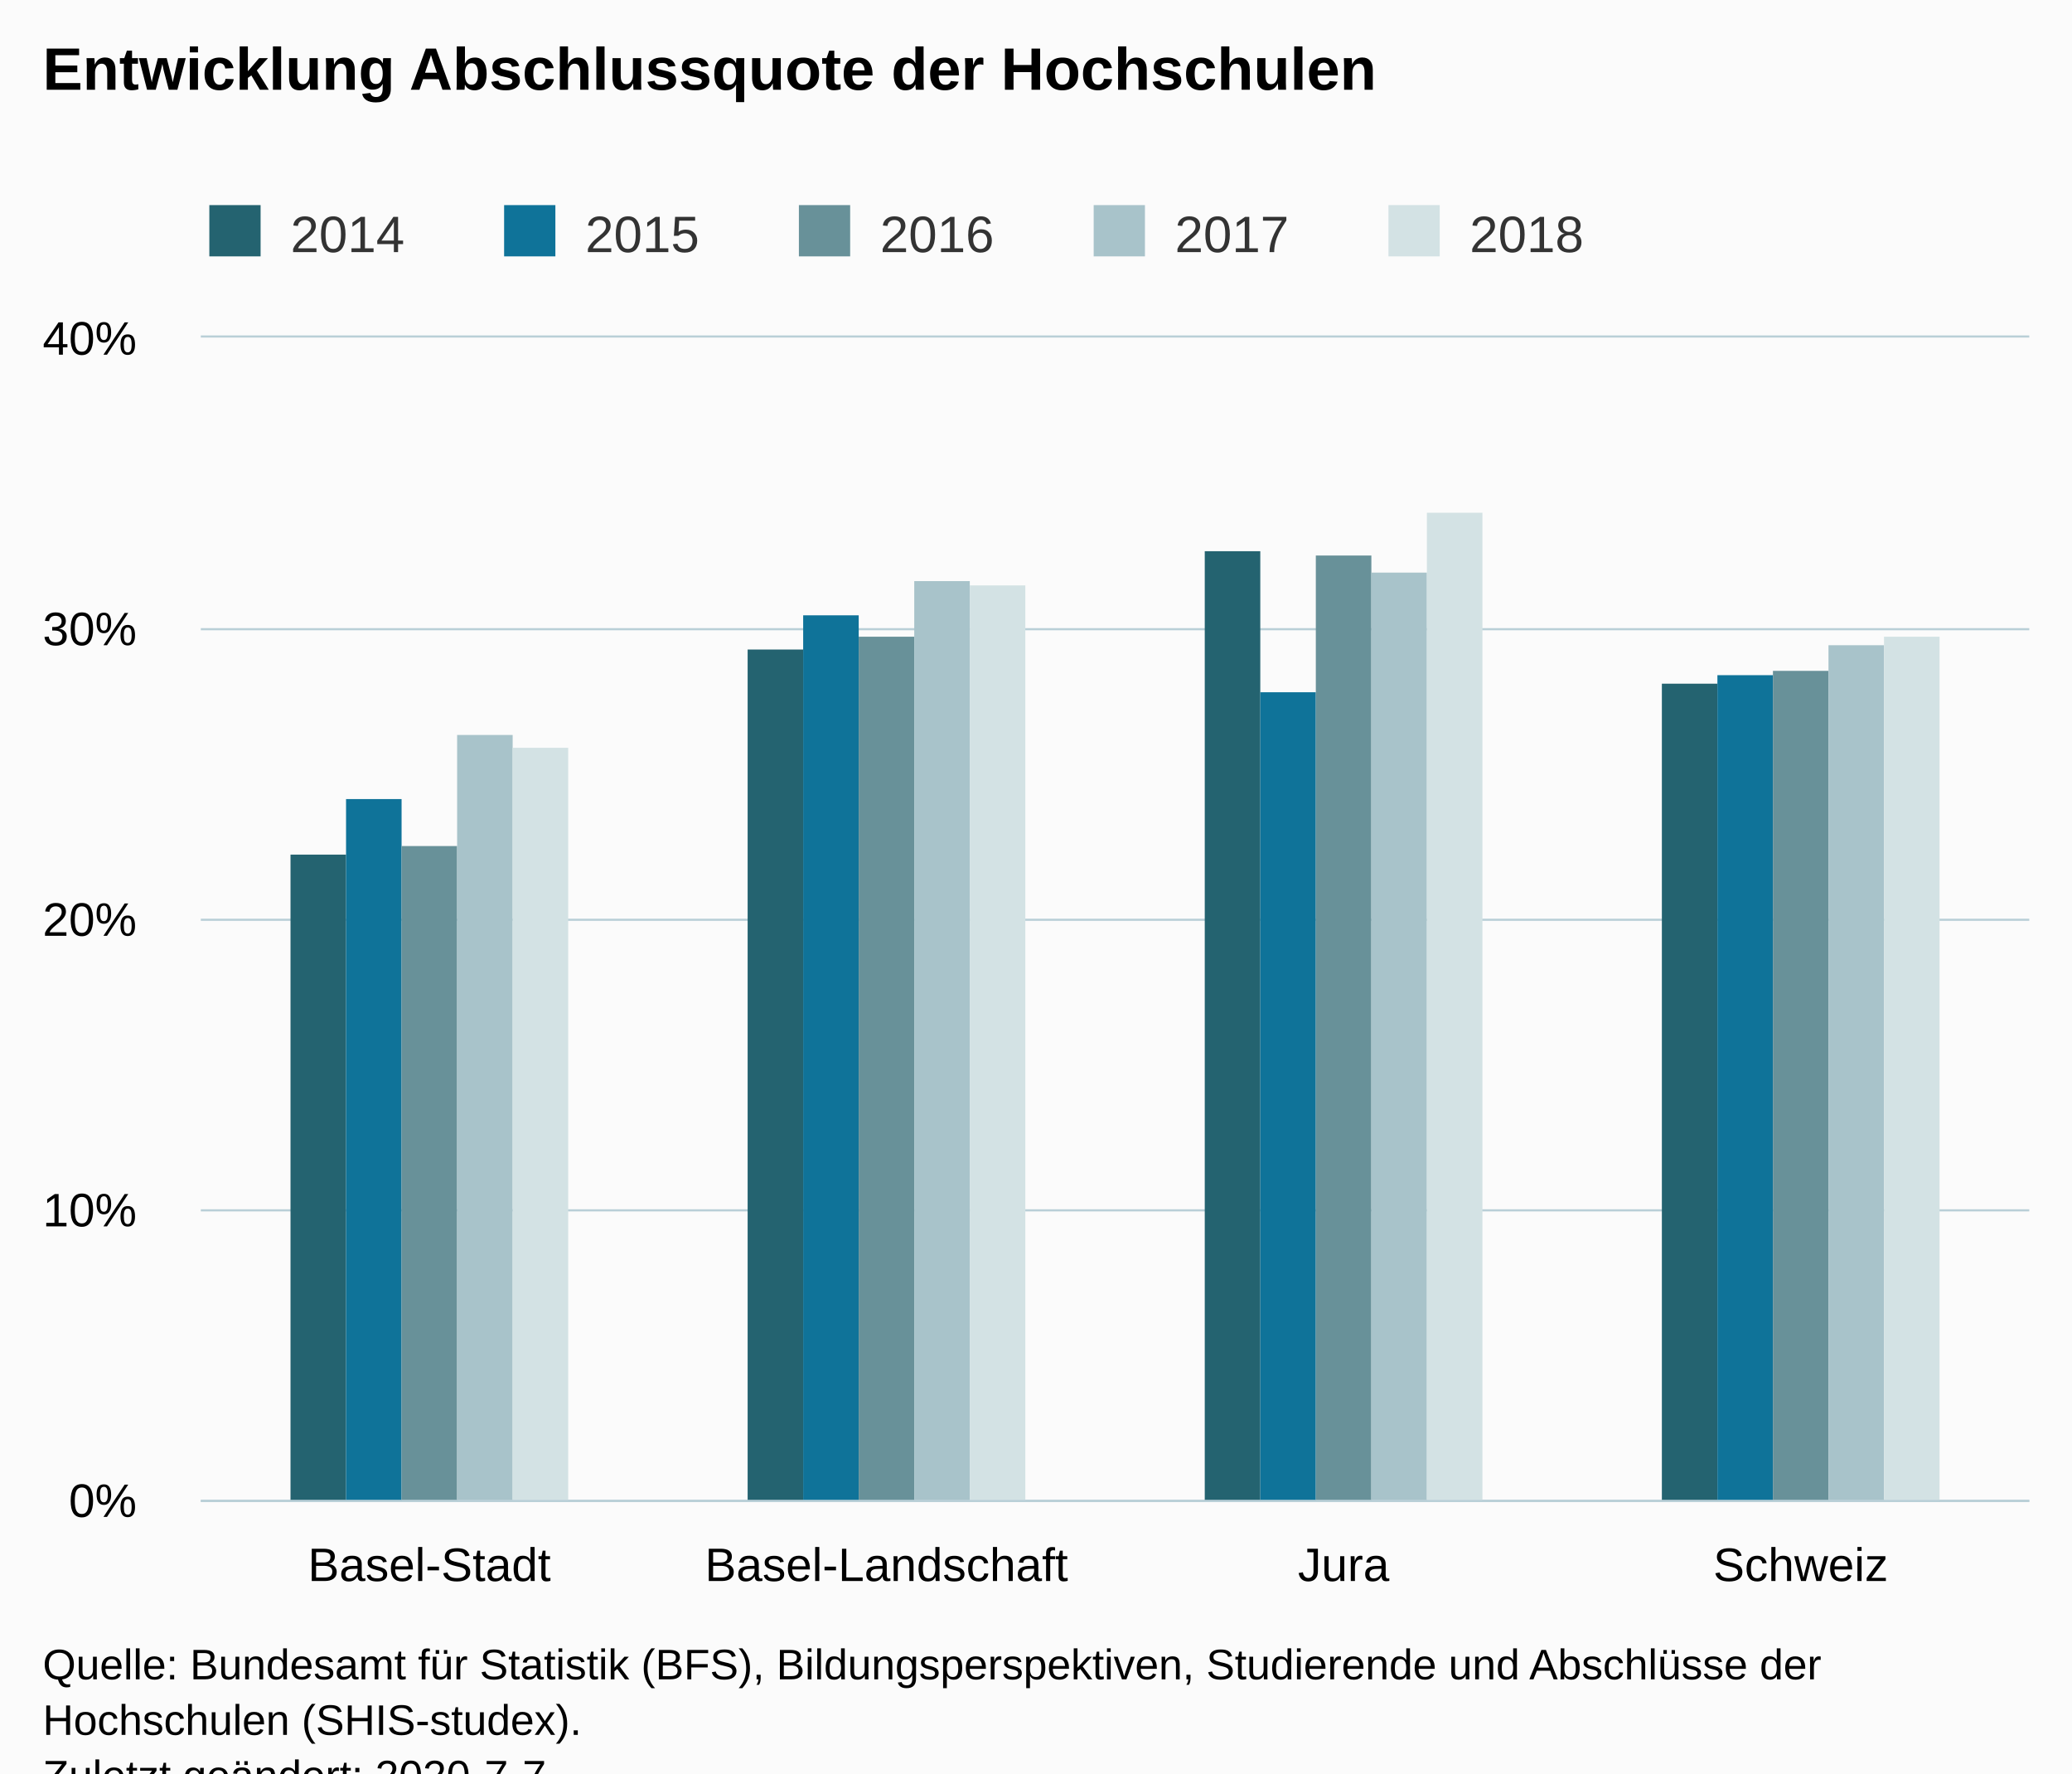
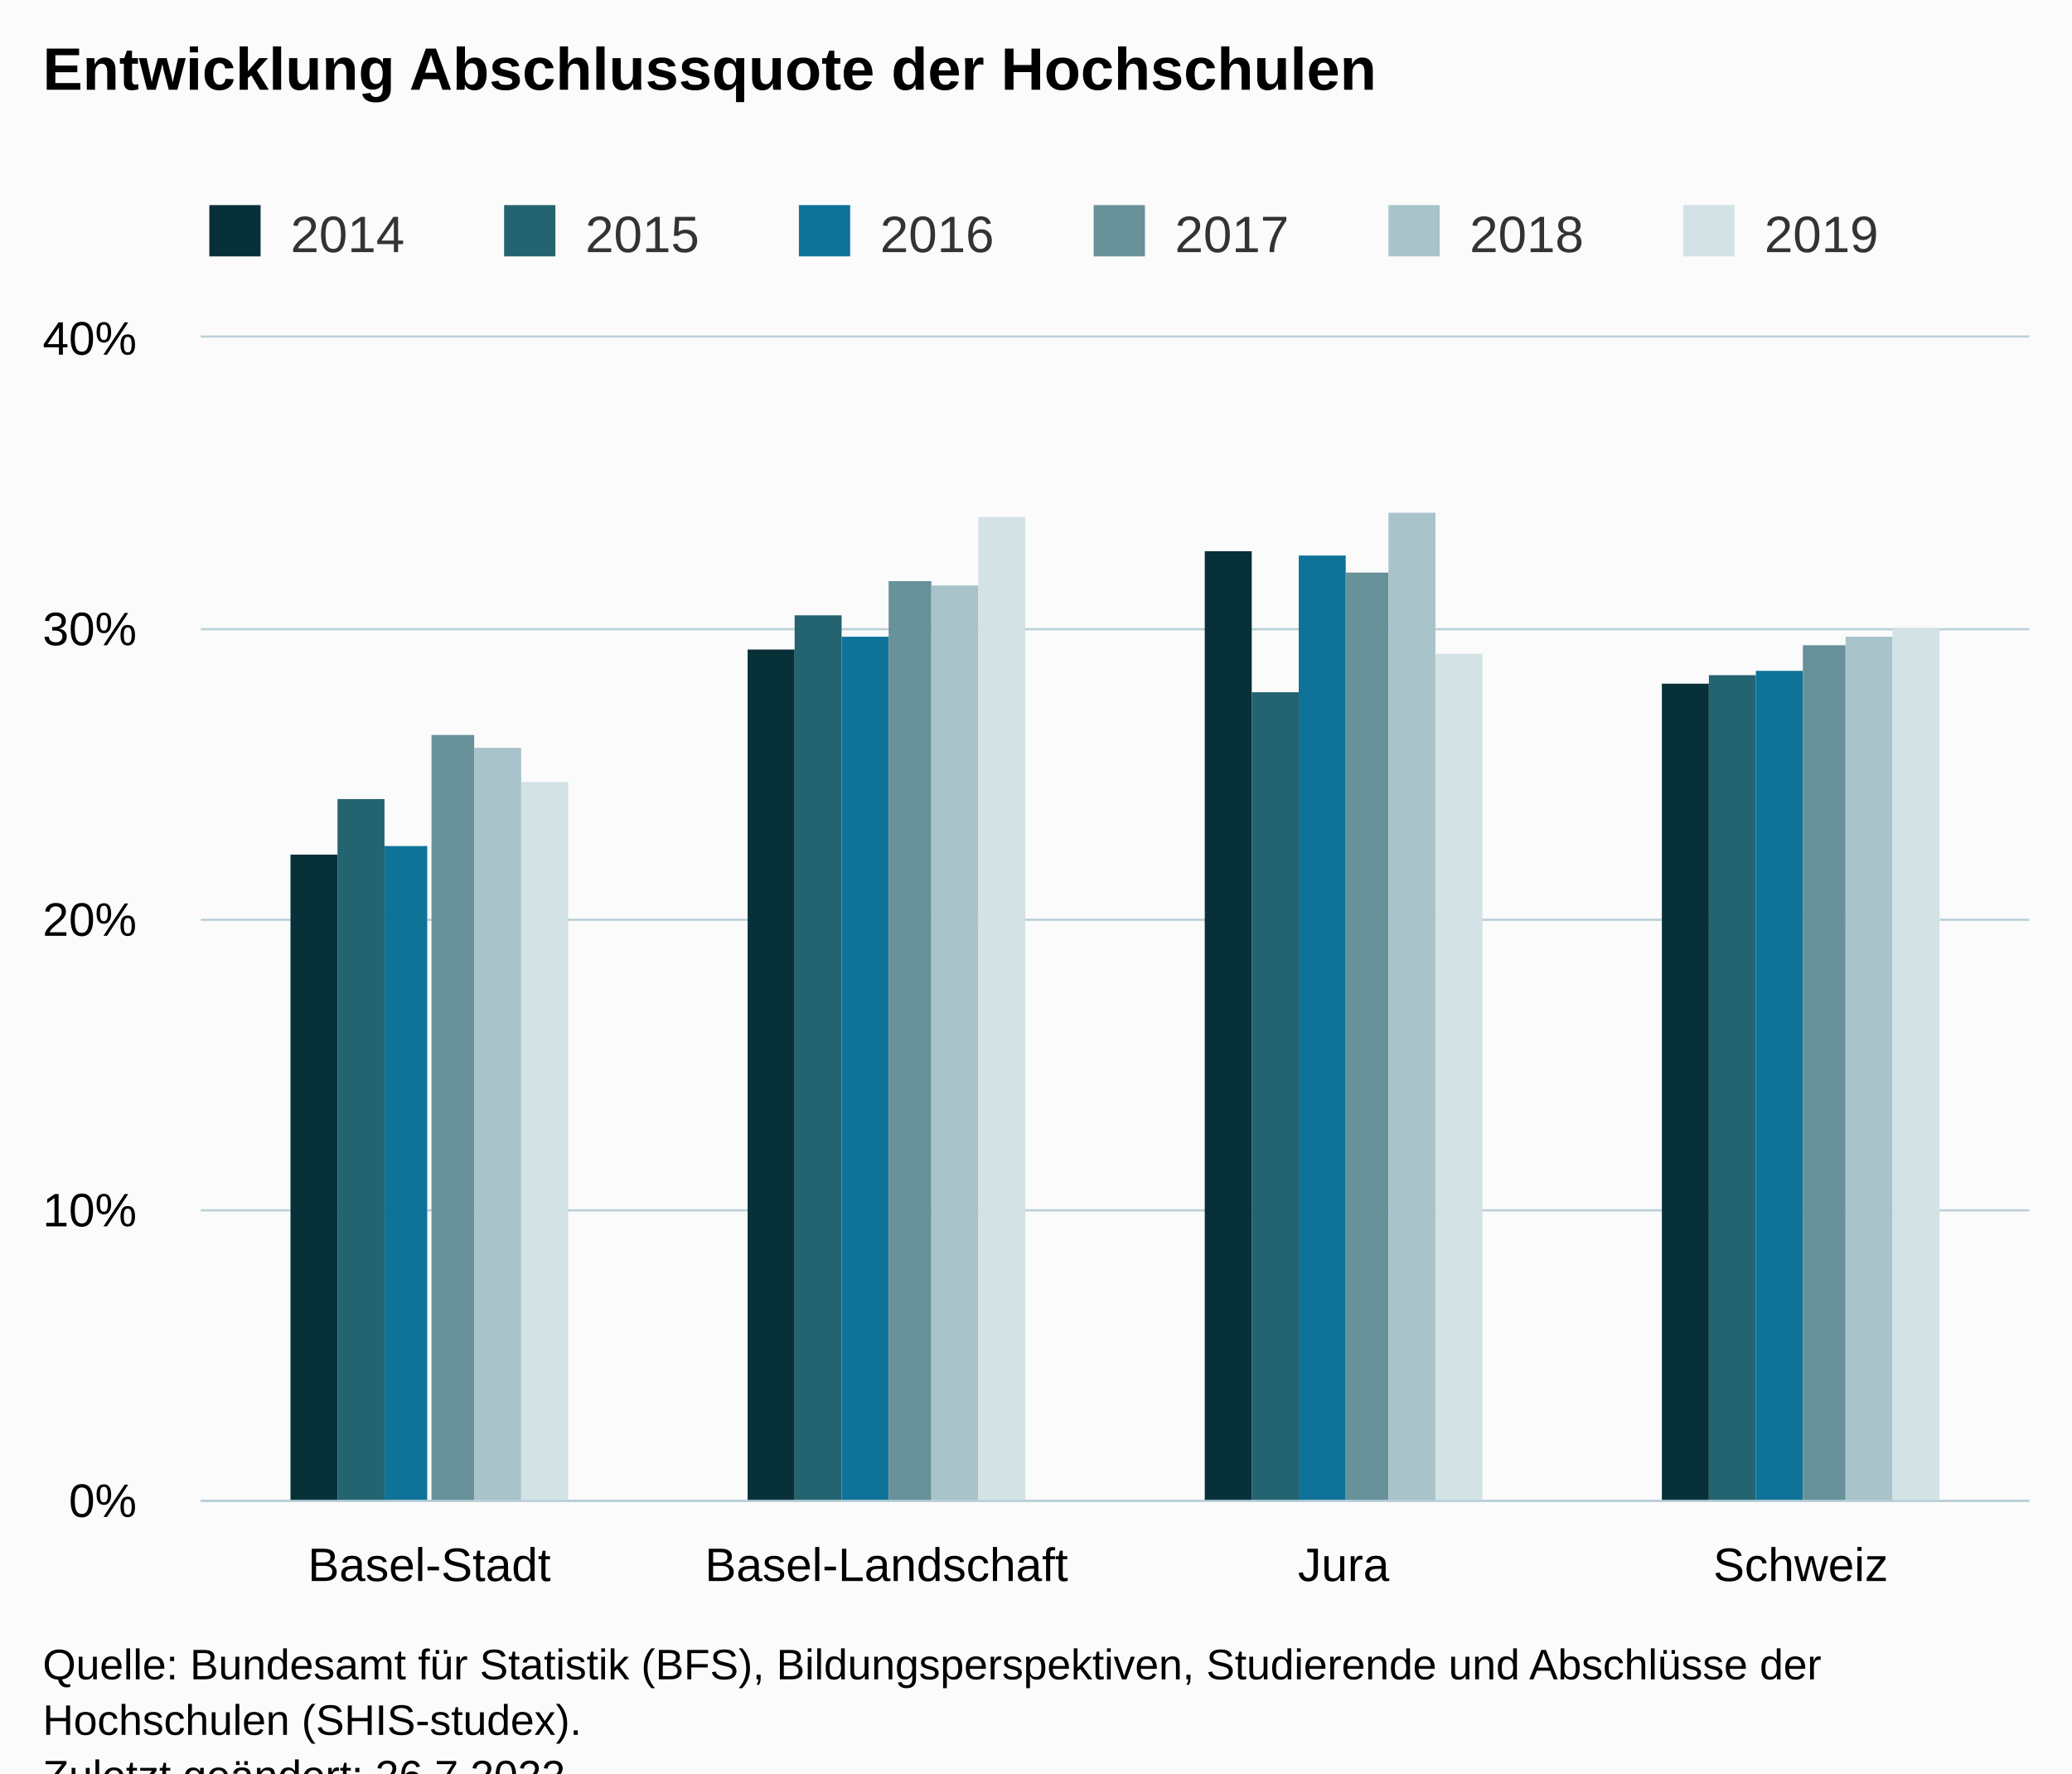
<svg xmlns="http://www.w3.org/2000/svg" version="1.1" class="highcharts-root" style="font-family:Arial;font-size:12px;" viewBox="0 0 485 415">
  <defs>
-     <clipPath id="highcharts-c5cgr9v-26-">
+     <clipPath id="highcharts-io2nwgo-31-">
      <rect x="0" y="0" width="428" height="272" fill="none" />
    </clipPath>
-     <clipPath id="highcharts-c5cgr9v-31-">
+     <clipPath id="highcharts-io2nwgo-36-">
      <rect x="0" y="0" width="428" height="272" fill="none" />
+     </clipPath>
+     <clipPath id="highcharts-io2nwgo-57-">
+       <rect x="47" y="79" width="428" height="272" fill="none" />
    </clipPath>
  </defs>
  <rect fill="#fbfbfb" class="highcharts-background" x="0" y="0" width="485" height="428" rx="0" ry="0" />
  <rect fill="none" class="highcharts-plot-background" x="47" y="79" width="428" height="272" />
  <g class="highcharts-pane-group" data-z-index="0" />
  <g class="highcharts-grid highcharts-xaxis-grid" data-z-index="1">
    <path fill="none" data-z-index="1" class="highcharts-grid-line" d="M 153.5 79 L 153.5 351" opacity="1" />
    <path fill="none" data-z-index="1" class="highcharts-grid-line" d="M 260.5 79 L 260.5 351" opacity="1" />
    <path fill="none" data-z-index="1" class="highcharts-grid-line" d="M 367.5 79 L 367.5 351" opacity="1" />
    <path fill="none" data-z-index="1" class="highcharts-grid-line" d="M 474.5 79 L 474.5 351" opacity="1" />
    <path fill="none" data-z-index="1" class="highcharts-grid-line" d="M 46.5 79 L 46.5 351" opacity="1" />
  </g>
  <g class="highcharts-grid highcharts-yaxis-grid" data-z-index="1">
    <path fill="none" stroke="#B9CFD7" stroke-width="0.5" data-z-index="1" class="highcharts-grid-line" d="M 47 351.25 L 475 351.25" opacity="1" />
    <path fill="none" stroke="#B9CFD7" stroke-width="0.5" data-z-index="1" class="highcharts-grid-line" d="M 47 283.25 L 475 283.25" opacity="1" />
    <path fill="none" stroke="#B9CFD7" stroke-width="0.5" data-z-index="1" class="highcharts-grid-line" d="M 47 215.25 L 475 215.25" opacity="1" />
    <path fill="none" stroke="#B9CFD7" stroke-width="0.5" data-z-index="1" class="highcharts-grid-line" d="M 47 147.25 L 475 147.25" opacity="1" />
    <path fill="none" stroke="#B9CFD7" stroke-width="0.5" data-z-index="1" class="highcharts-grid-line" d="M 47 78.75 L 475 78.75" opacity="1" />
  </g>
  <rect fill="none" class="highcharts-plot-border" data-z-index="1" x="47" y="79" width="428" height="272" />
  <g class="highcharts-axis highcharts-xaxis" data-z-index="2">
    <path fill="none" class="highcharts-axis-line" stroke="#B9CFD7" stroke-width="0.5" data-z-index="7" d="M 47 351.25 L 475 351.25" />
  </g>
  <g class="highcharts-axis highcharts-yaxis" data-z-index="2">
    <path fill="none" class="highcharts-axis-line" data-z-index="7" d="M 47 79 L 47 351" />
  </g>
  <g class="highcharts-series-group" data-z-index="3">
-     <g class="highcharts-series highcharts-series-0 highcharts-column-series" data-z-index="0.1" opacity="1" transform="translate(47,79) scale(1 1)" clip-path="url(#highcharts-c5cgr9v-31-)">
-       <rect x="21" y="121" width="13" height="152" fill="#246370" opacity="1" class="highcharts-point" />
-       <rect x="128" y="73" width="13" height="200" fill="#246370" opacity="1" class="highcharts-point" />
-       <rect x="235" y="50" width="13" height="223" fill="#246370" opacity="1" class="highcharts-point" />
-       <rect x="342" y="81" width="13" height="192" fill="#246370" opacity="1" class="highcharts-point" />
+     <g class="highcharts-series highcharts-series-0 highcharts-column-series" data-z-index="0.1" opacity="1" transform="translate(47,79) scale(1 1)" clip-path="url(#highcharts-io2nwgo-36-)">
+       <rect x="21" y="121" width="11" height="152" fill="#083038" opacity="1" class="highcharts-point" />
+       <rect x="128" y="73" width="11" height="200" fill="#083038" opacity="1" class="highcharts-point" />
+       <rect x="235" y="50" width="11" height="223" fill="#083038" opacity="1" class="highcharts-point" />
+       <rect x="342" y="81" width="11" height="192" fill="#083038" opacity="1" class="highcharts-point" />
    </g>
    <g class="highcharts-markers highcharts-series-0 highcharts-column-series" data-z-index="0.1" opacity="1" transform="translate(47,79) scale(1 1)" clip-path="none" />
-     <g class="highcharts-series highcharts-series-1 highcharts-column-series" data-z-index="0.1" opacity="1" transform="translate(47,79) scale(1 1)" clip-path="url(#highcharts-c5cgr9v-31-)">
-       <rect x="34" y="108" width="13" height="165" fill="#0F7399" opacity="1" class="highcharts-point" />
-       <rect x="141" y="65" width="13" height="208" fill="#0F7399" opacity="1" class="highcharts-point" />
-       <rect x="248" y="83" width="13" height="190" fill="#0F7399" opacity="1" class="highcharts-point" />
-       <rect x="355" y="79" width="13" height="194" fill="#0F7399" opacity="1" class="highcharts-point" />
+     <g class="highcharts-series highcharts-series-1 highcharts-column-series" data-z-index="0.1" opacity="1" transform="translate(47,79) scale(1 1)" clip-path="url(#highcharts-io2nwgo-36-)">
+       <rect x="32" y="108" width="11" height="165" fill="#246370" opacity="1" class="highcharts-point" />
+       <rect x="139" y="65" width="11" height="208" fill="#246370" opacity="1" class="highcharts-point" />
+       <rect x="246" y="83" width="11" height="190" fill="#246370" opacity="1" class="highcharts-point" />
+       <rect x="353" y="79" width="11" height="194" fill="#246370" opacity="1" class="highcharts-point" />
    </g>
    <g class="highcharts-markers highcharts-series-1 highcharts-column-series" data-z-index="0.1" opacity="1" transform="translate(47,79) scale(1 1)" clip-path="none" />
-     <g class="highcharts-series highcharts-series-2 highcharts-column-series" data-z-index="0.1" opacity="1" transform="translate(47,79) scale(1 1)" clip-path="url(#highcharts-c5cgr9v-31-)">
-       <rect x="47" y="119" width="13" height="154" fill="#689199" opacity="1" class="highcharts-point" />
-       <rect x="154" y="70" width="13" height="203" fill="#689199" opacity="1" class="highcharts-point" />
-       <rect x="261" y="51" width="13" height="222" fill="#689199" opacity="1" class="highcharts-point" />
-       <rect x="368" y="78" width="13" height="195" fill="#689199" opacity="1" class="highcharts-point" />
+     <g class="highcharts-series highcharts-series-2 highcharts-column-series" data-z-index="0.1" opacity="1" transform="translate(47,79) scale(1 1)" clip-path="url(#highcharts-io2nwgo-36-)">
+       <rect x="43" y="119" width="10" height="154" fill="#0F7399" opacity="1" class="highcharts-point" />
+       <rect x="150" y="70" width="11" height="203" fill="#0F7399" opacity="1" class="highcharts-point" />
+       <rect x="257" y="51" width="11" height="222" fill="#0F7399" opacity="1" class="highcharts-point" />
+       <rect x="364" y="78" width="11" height="195" fill="#0F7399" opacity="1" class="highcharts-point" />
    </g>
    <g class="highcharts-markers highcharts-series-2 highcharts-column-series" data-z-index="0.1" opacity="1" transform="translate(47,79) scale(1 1)" clip-path="none" />
-     <g class="highcharts-series highcharts-series-3 highcharts-column-series" data-z-index="0.1" opacity="1" transform="translate(47,79) scale(1 1)" clip-path="url(#highcharts-c5cgr9v-31-)">
-       <rect x="60" y="93" width="13" height="180" fill="#A8C3CA" opacity="1" class="highcharts-point" />
-       <rect x="167" y="57" width="13" height="216" fill="#A8C3CA" opacity="1" class="highcharts-point" />
-       <rect x="274" y="55" width="13" height="218" fill="#A8C3CA" opacity="1" class="highcharts-point" />
-       <rect x="381" y="72" width="13" height="201" fill="#A8C3CA" opacity="1" class="highcharts-point" />
+     <g class="highcharts-series highcharts-series-3 highcharts-column-series" data-z-index="0.1" opacity="1" transform="translate(47,79) scale(1 1)" clip-path="url(#highcharts-io2nwgo-36-)">
+       <rect x="54" y="93" width="10" height="180" fill="#689199" opacity="1" class="highcharts-point" />
+       <rect x="161" y="57" width="10" height="216" fill="#689199" opacity="1" class="highcharts-point" />
+       <rect x="268" y="55" width="10" height="218" fill="#689199" opacity="1" class="highcharts-point" />
+       <rect x="375" y="72" width="10" height="201" fill="#689199" opacity="1" class="highcharts-point" />
    </g>
    <g class="highcharts-markers highcharts-series-3 highcharts-column-series" data-z-index="0.1" opacity="1" transform="translate(47,79) scale(1 1)" clip-path="none" />
-     <g class="highcharts-series highcharts-series-4 highcharts-column-series" data-z-index="0.1" opacity="1" transform="translate(47,79) scale(1 1)" clip-path="url(#highcharts-c5cgr9v-31-)">
-       <rect x="73" y="96" width="13" height="177" fill="#D3E2E4" opacity="1" class="highcharts-point" />
-       <rect x="180" y="58" width="13" height="215" fill="#D3E2E4" opacity="1" class="highcharts-point" />
-       <rect x="287" y="41" width="13" height="232" fill="#D3E2E4" opacity="1" class="highcharts-point" />
-       <rect x="394" y="70" width="13" height="203" fill="#D3E2E4" opacity="1" class="highcharts-point" />
+     <g class="highcharts-series highcharts-series-4 highcharts-column-series" data-z-index="0.1" opacity="1" transform="translate(47,79) scale(1 1)" clip-path="url(#highcharts-io2nwgo-36-)">
+       <rect x="64" y="96" width="11" height="177" fill="#A8C3CA" opacity="1" class="highcharts-point" />
+       <rect x="171" y="58" width="11" height="215" fill="#A8C3CA" opacity="1" class="highcharts-point" />
+       <rect x="278" y="41" width="11" height="232" fill="#A8C3CA" opacity="1" class="highcharts-point" />
+       <rect x="385" y="70" width="11" height="203" fill="#A8C3CA" opacity="1" class="highcharts-point" />
    </g>
    <g class="highcharts-markers highcharts-series-4 highcharts-column-series" data-z-index="0.1" opacity="1" transform="translate(47,79) scale(1 1)" clip-path="none" />
+     <g class="highcharts-series highcharts-series-5 highcharts-column-series" data-z-index="0.1" opacity="1" transform="translate(47,79) scale(1 1)" clip-path="url(#highcharts-io2nwgo-36-)">
+       <rect x="75" y="104" width="11" height="169" fill="#D3E2E4" opacity="1" class="highcharts-point" />
+       <rect x="182" y="42" width="11" height="231" fill="#D3E2E4" opacity="1" class="highcharts-point" />
+       <rect x="289" y="74" width="11" height="199" fill="#D3E2E4" opacity="1" class="highcharts-point" />
+       <rect x="396" y="68" width="11" height="205" fill="#D3E2E4" opacity="1" class="highcharts-point" />
+     </g>
+     <g class="highcharts-markers highcharts-series-5 highcharts-column-series" data-z-index="0.1" opacity="1" transform="translate(47,79) scale(1 1)" clip-path="none" />
  </g>
  <text x="10" text-anchor="start" class="highcharts-title" data-z-index="4" style="color:#000000;font-size:14px;font-weight:bold;fill:#000000;" y="21">
    <tspan>Entwicklung Abschlussquote der Hochschulen</tspan>
  </text>
  <text x="10" text-anchor="start" class="highcharts-subtitle" data-z-index="4" style="color:#000000;font-size:12px;font-weight:normal;fill:#000000;" y="40" />
  <text x="10" text-anchor="start" class="highcharts-caption" data-z-index="4" style="color:#666666;fill:#666666;" y="385" />
  <g class="highcharts-legend" data-z-index="7" transform="translate(39,41)">
-     <rect fill="none" class="highcharts-legend-box" rx="0" ry="0" x="0" y="0" width="341" height="26" visibility="visible" />
+     <rect fill="none" class="highcharts-legend-box" rx="0" ry="0" x="0" y="0" width="410" height="26" visibility="visible" />
    <g data-z-index="1">
      <g>
        <g class="highcharts-legend-item highcharts-column-series highcharts-color-undefined highcharts-series-0" data-z-index="1" transform="translate(8,3)">
          <text x="21" style="color:#333333;cursor:pointer;font-size:12px;font-weight:normal;fill:#333333;" text-anchor="start" data-z-index="2" y="15">
            <tspan>2014</tspan>
          </text>
-           <rect x="2" y="4" width="12" height="12" fill="#246370" class="highcharts-point" data-z-index="3" />
+           <rect x="2" y="4" width="12" height="12" fill="#083038" class="highcharts-point" data-z-index="3" />
        </g>
        <g class="highcharts-legend-item highcharts-column-series highcharts-color-undefined highcharts-series-1" data-z-index="1" transform="translate(77,3)">
          <text x="21" y="15" style="color:#333333;cursor:pointer;font-size:12px;font-weight:normal;fill:#333333;" text-anchor="start" data-z-index="2">
            <tspan>2015</tspan>
          </text>
-           <rect x="2" y="4" width="12" height="12" fill="#0F7399" class="highcharts-point" data-z-index="3" />
+           <rect x="2" y="4" width="12" height="12" fill="#246370" class="highcharts-point" data-z-index="3" />
        </g>
        <g class="highcharts-legend-item highcharts-column-series highcharts-color-undefined highcharts-series-2" data-z-index="1" transform="translate(146,3)">
          <text x="21" y="15" style="color:#333333;cursor:pointer;font-size:12px;font-weight:normal;fill:#333333;" text-anchor="start" data-z-index="2">
            <tspan>2016</tspan>
          </text>
-           <rect x="2" y="4" width="12" height="12" fill="#689199" class="highcharts-point" data-z-index="3" />
+           <rect x="2" y="4" width="12" height="12" fill="#0F7399" class="highcharts-point" data-z-index="3" />
        </g>
        <g class="highcharts-legend-item highcharts-column-series highcharts-color-undefined highcharts-series-3" data-z-index="1" transform="translate(215,3)">
          <text x="21" y="15" style="color:#333333;cursor:pointer;font-size:12px;font-weight:normal;fill:#333333;" text-anchor="start" data-z-index="2">
            <tspan>2017</tspan>
          </text>
-           <rect x="2" y="4" width="12" height="12" fill="#A8C3CA" class="highcharts-point" data-z-index="3" />
+           <rect x="2" y="4" width="12" height="12" fill="#689199" class="highcharts-point" data-z-index="3" />
        </g>
        <g class="highcharts-legend-item highcharts-column-series highcharts-color-undefined highcharts-series-4" data-z-index="1" transform="translate(284,3)">
          <text x="21" y="15" style="color:#333333;cursor:pointer;font-size:12px;font-weight:normal;fill:#333333;" text-anchor="start" data-z-index="2">
            <tspan>2018</tspan>
+           </text>
+           <rect x="2" y="4" width="12" height="12" fill="#A8C3CA" class="highcharts-point" data-z-index="3" />
+         </g>
+         <g class="highcharts-legend-item highcharts-column-series highcharts-color-undefined highcharts-series-5" data-z-index="1" transform="translate(353,3)">
+           <text x="21" y="15" style="color:#333333;cursor:pointer;font-size:12px;font-weight:normal;fill:#333333;" text-anchor="start" data-z-index="2">
+             <tspan>2019</tspan>
          </text>
          <rect x="2" y="4" width="12" height="12" fill="#D3E2E4" class="highcharts-point" data-z-index="3" />
        </g>
      </g>
    </g>
  </g>
  <g class="highcharts-axis-labels highcharts-xaxis-labels" data-z-index="7">
    <text x="100.5" style="color:#000000;cursor:default;font-size:11px;fill:#000000;" text-anchor="middle" transform="translate(0,0)" y="370" opacity="1">Basel-Stadt</text>
    <text x="207.5" style="color:#000000;cursor:default;font-size:11px;fill:#000000;" text-anchor="middle" transform="translate(0,0)" y="370" opacity="1">Basel-Landschaft</text>
    <text x="314.5" style="color:#000000;cursor:default;font-size:11px;fill:#000000;" text-anchor="middle" transform="translate(0,0)" y="370" opacity="1">Jura</text>
    <text x="421.5" style="color:#000000;cursor:default;font-size:11px;fill:#000000;" text-anchor="middle" transform="translate(0,0)" y="370" opacity="1">Schweiz</text>
  </g>
  <g class="highcharts-axis-labels highcharts-yaxis-labels" data-z-index="7">
    <text x="32" style="color:#000000;cursor:default;font-size:11px;fill:#000000;" text-anchor="end" transform="translate(0,0)" y="355" opacity="1">0%</text>
    <text x="32" style="color:#000000;cursor:default;font-size:11px;fill:#000000;" text-anchor="end" transform="translate(0,0)" y="287" opacity="1">10%</text>
    <text x="32" style="color:#000000;cursor:default;font-size:11px;fill:#000000;" text-anchor="end" transform="translate(0,0)" y="219" opacity="1">20%</text>
    <text x="32" style="color:#000000;cursor:default;font-size:11px;fill:#000000;" text-anchor="end" transform="translate(0,0)" y="151" opacity="1">30%</text>
    <text x="32" style="color:#000000;cursor:default;font-size:11px;fill:#000000;" text-anchor="end" transform="translate(0,0)" y="83" opacity="1">40%</text>
  </g>
  <text x="10" class="highcharts-credits" text-anchor="start" data-z-index="8" style="cursor:default;color:#000000;font-size:10px;fill:#000000;" y="393">
    <tspan>Quelle: Bundesamt für Statistik (BFS), Bildungsperspektiven, Studierende und Abschlüsse der</tspan>
    <tspan dy="13" x="10">Hochschulen (SHIS-studex).</tspan>
-     <tspan x="10" dy="13">Zuletzt geändert: 2020-7-7</tspan>
+     <tspan x="10" dy="13">Zuletzt geändert: 26.7.2022</tspan>
  </text>
+   <g class="highcharts-control-points" data-z-index="99" clip-path="url(#highcharts-io2nwgo-57-)" />
</svg>
